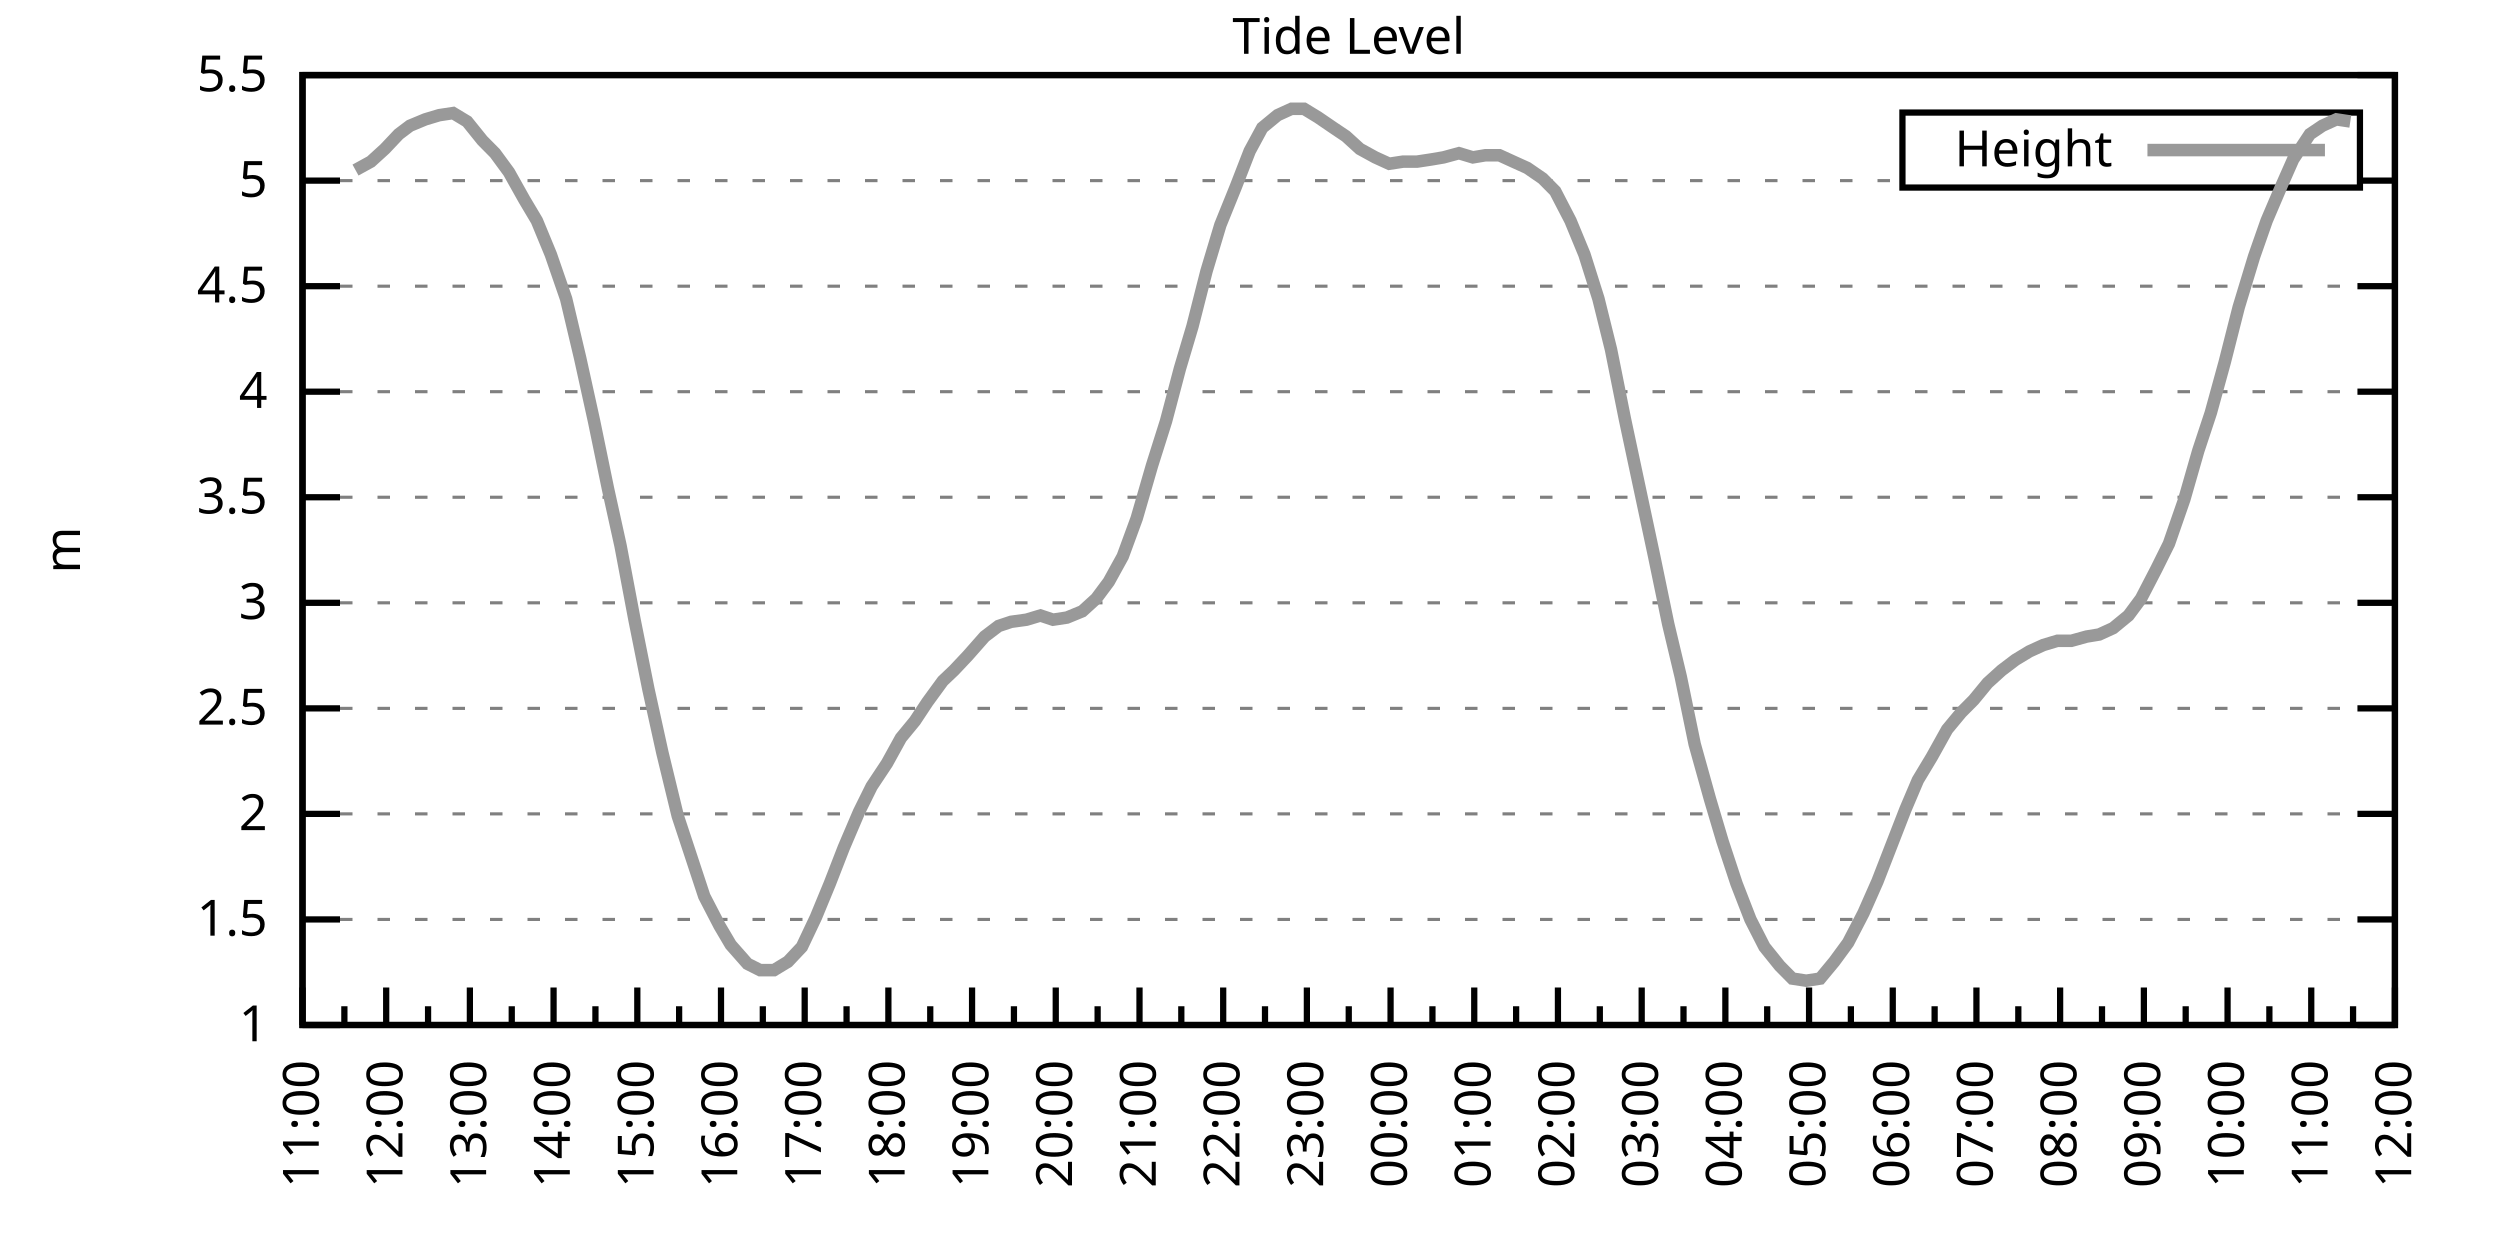
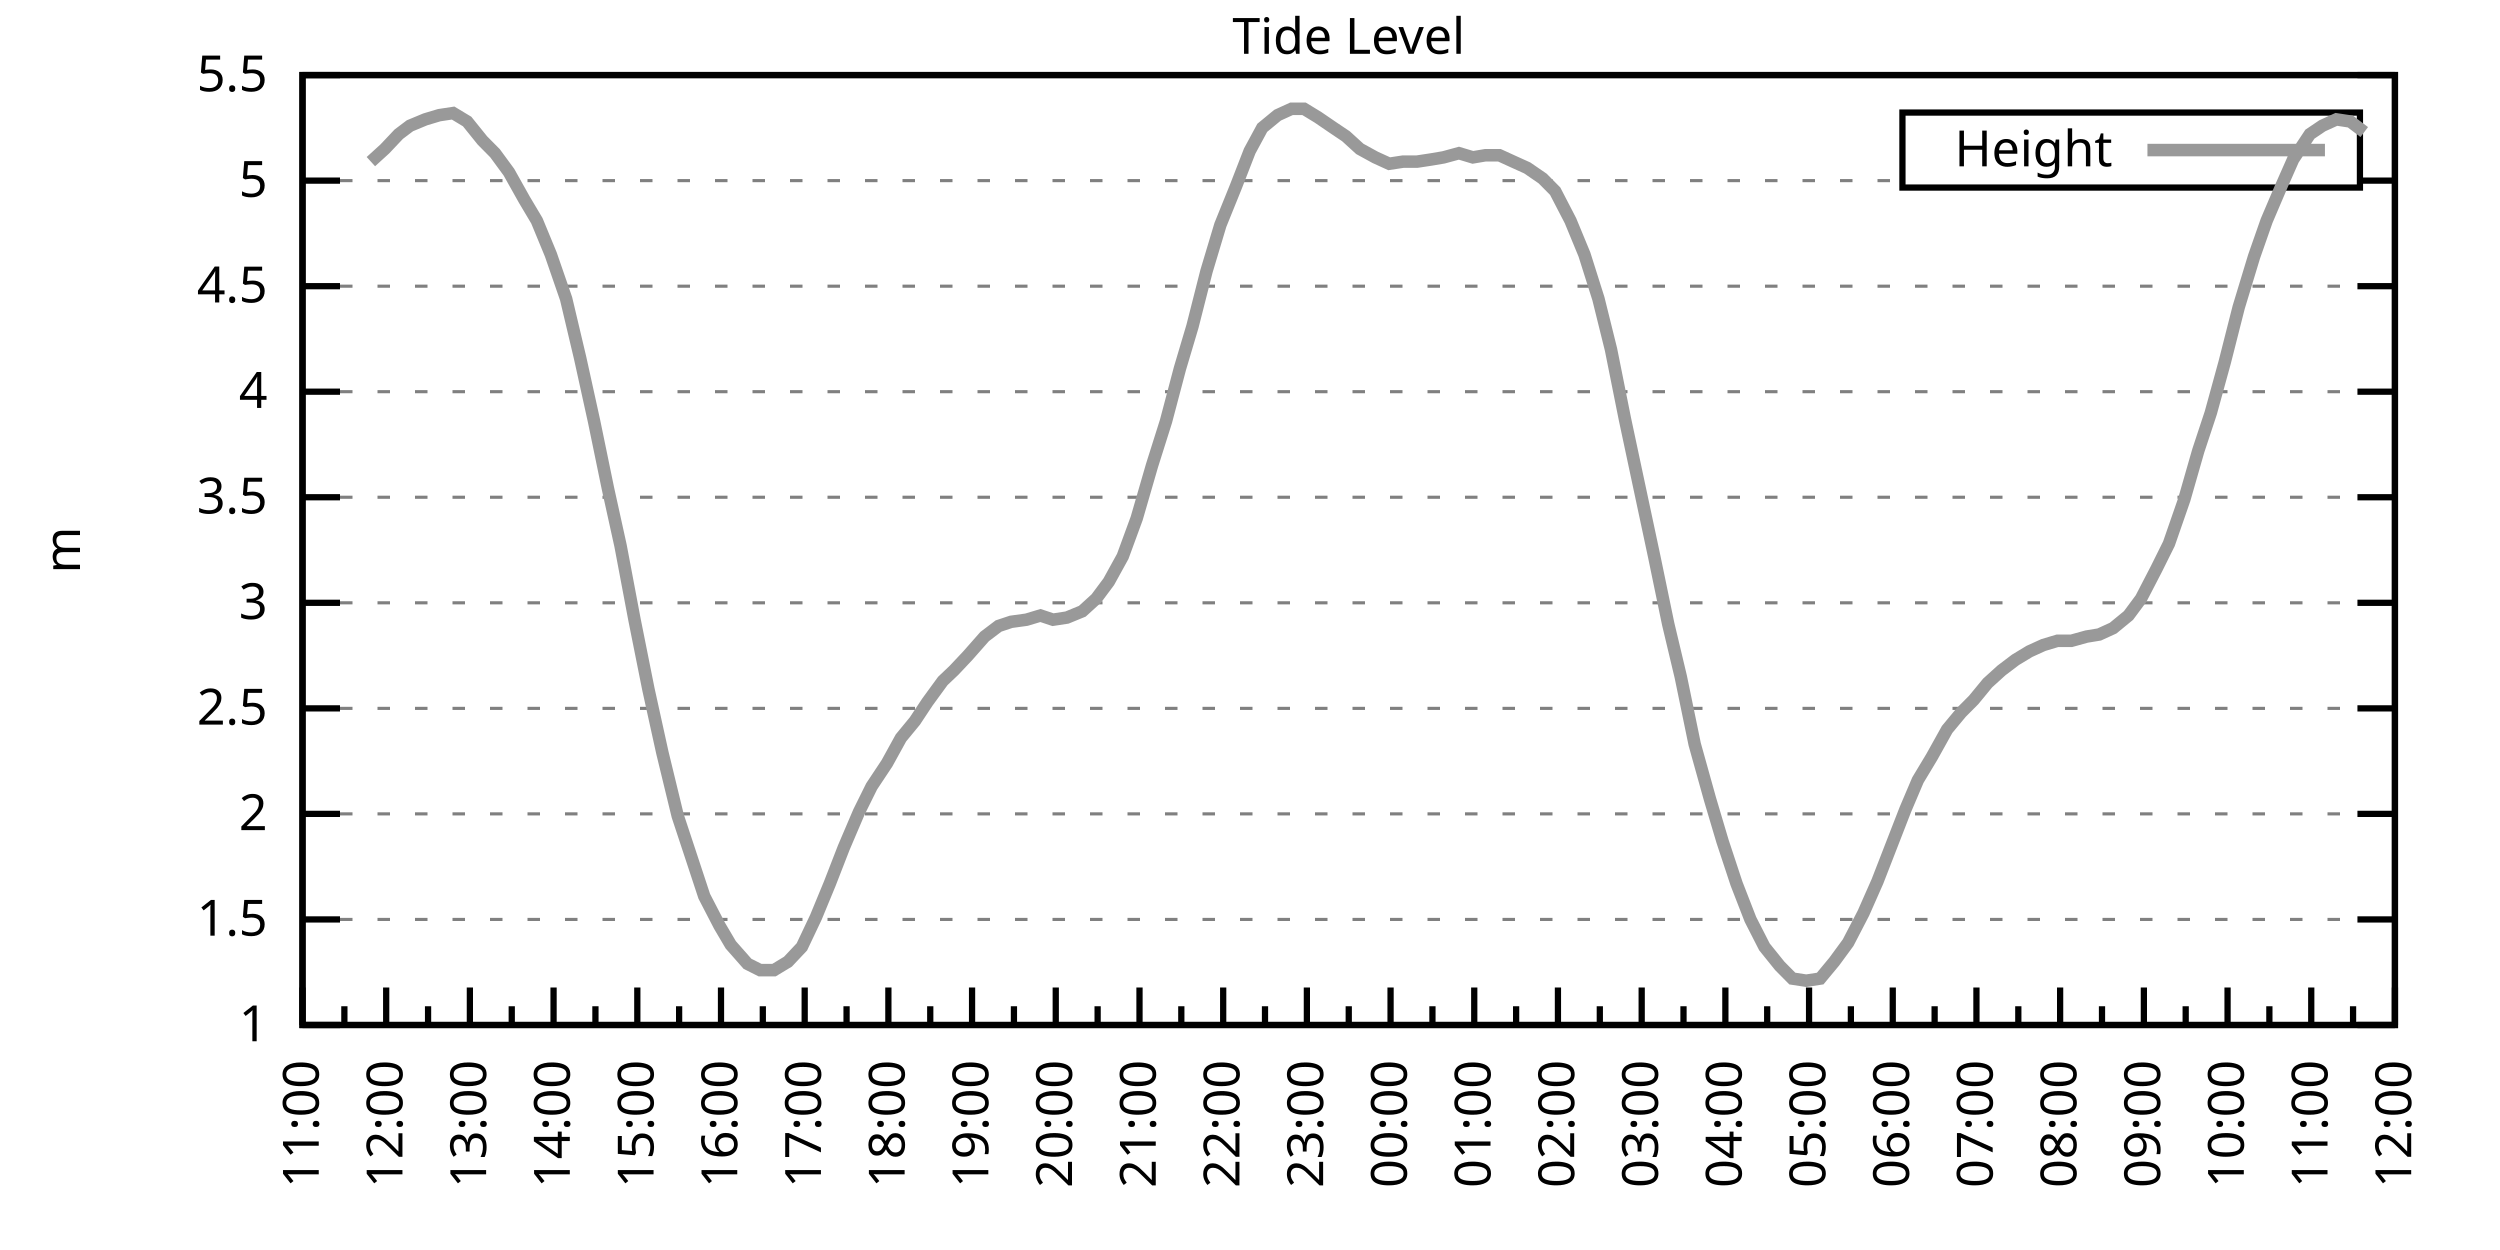
<svg xmlns="http://www.w3.org/2000/svg" xmlns:xlink="http://www.w3.org/1999/xlink" width="400" height="200" viewBox="0 0 400 200">
  <g id="gnuplot_canvas">
    <rect x="0" y="0" width="400" height="200" fill="none" />
    <defs>
      <circle id="gpDot" r="0.5" stroke-width="0.5" stroke="currentColor" />
      <path id="gpPt0" stroke-width="0.333" stroke="currentColor" d="M-1,0 h2 M0,-1 v2" />
      <path id="gpPt1" stroke-width="0.333" stroke="currentColor" d="M-1,-1 L1,1 M1,-1 L-1,1" />
      <path id="gpPt2" stroke-width="0.333" stroke="currentColor" d="M-1,0 L1,0 M0,-1 L0,1 M-1,-1 L1,1 M-1,1 L1,-1" />
      <rect id="gpPt3" stroke-width="0.333" stroke="currentColor" x="-1" y="-1" width="2" height="2" />
      <rect id="gpPt4" stroke-width="0.333" stroke="currentColor" fill="currentColor" x="-1" y="-1" width="2" height="2" />
      <circle id="gpPt5" stroke-width="0.333" stroke="currentColor" cx="0" cy="0" r="1" />
      <use xlink:href="#gpPt5" id="gpPt6" fill="currentColor" stroke="none" />
      <path id="gpPt7" stroke-width="0.333" stroke="currentColor" d="M0,-1.33 L-1.33,0.67 L1.33,0.67 z" />
      <use xlink:href="#gpPt7" id="gpPt8" fill="currentColor" stroke="none" />
      <use xlink:href="#gpPt7" id="gpPt9" stroke="currentColor" transform="rotate(180)" />
      <use xlink:href="#gpPt9" id="gpPt10" fill="currentColor" stroke="none" />
      <use xlink:href="#gpPt3" id="gpPt11" stroke="currentColor" transform="rotate(45)" />
      <use xlink:href="#gpPt11" id="gpPt12" fill="currentColor" stroke="none" />
      <path id="gpPt13" stroke-width="0.333" stroke="currentColor" d="M0,1.330 L1.265,0.411 L0.782,-1.067 L-0.782,-1.076 L-1.265,0.411 z" />
      <use xlink:href="#gpPt13" id="gpPt14" fill="currentColor" stroke="none" />
      <filter id="textbox" filterUnits="objectBoundingBox" x="0" y="0" height="1" width="1">
        <feFlood flood-color="white" flood-opacity="1" result="bgnd" />
        <feComposite in="SourceGraphic" in2="bgnd" operator="atop" />
      </filter>
      <filter id="greybox" filterUnits="objectBoundingBox" x="0" y="0" height="1" width="1">
        <feFlood flood-color="lightgrey" flood-opacity="1" result="grey" />
        <feComposite in="SourceGraphic" in2="grey" operator="atop" />
      </filter>
    </defs>
    <g fill="none" color="white" stroke="currentColor" stroke-width="1.00" stroke-linecap="butt" stroke-linejoin="miter">
</g>
    <g fill="none" color="black" stroke="currentColor" stroke-width="1.00" stroke-linecap="butt" stroke-linejoin="miter">
      <g stroke="none" shape-rendering="crispEdges">
        <polygon fill="rgb(255, 255, 255)" points="48.40,164.00 383.18,164.00 383.18,12.02 48.40,12.02 " />
      </g>
    </g>
    <g fill="none" color="black" stroke="currentColor" stroke-width="1.00" stroke-linecap="butt" stroke-linejoin="miter">
</g>
    <g fill="none" color="black" stroke="black" stroke-width="0.50" stroke-linecap="butt" stroke-linejoin="miter">
</g>
    <g fill="none" color="gray" stroke="currentColor" stroke-width="0.50" stroke-linecap="butt" stroke-linejoin="miter">
      <path stroke="gray" stroke-dasharray="2,4" class="gridline" d="M48.40,164.00 L383.19,164.00  " />
    </g>
    <g fill="none" color="gray" stroke="gray" stroke-width="1.00" stroke-linecap="butt" stroke-linejoin="miter">
</g>
    <g fill="none" color="black" stroke="currentColor" stroke-width="1.00" stroke-linecap="butt" stroke-linejoin="miter">
      <path stroke="black" d="M48.40,164.00 L54.40,164.00 M383.19,164.00 L377.19,164.00  " />
      <g transform="translate(42.80,166.60)" stroke="none" fill="black" font-family="Sans" font-size="8.00" text-anchor="end">
        <text>
          <tspan font-family="Sans"> 1</tspan>
        </text>
      </g>
    </g>
    <g fill="none" color="black" stroke="currentColor" stroke-width="1.00" stroke-linecap="butt" stroke-linejoin="miter">
</g>
    <g fill="none" color="black" stroke="black" stroke-width="0.50" stroke-linecap="butt" stroke-linejoin="miter">
</g>
    <g fill="none" color="gray" stroke="currentColor" stroke-width="0.50" stroke-linecap="butt" stroke-linejoin="miter">
      <path stroke="gray" stroke-dasharray="2,4" class="gridline" d="M48.40,147.11 L383.19,147.11  " />
    </g>
    <g fill="none" color="gray" stroke="gray" stroke-width="1.00" stroke-linecap="butt" stroke-linejoin="miter">
</g>
    <g fill="none" color="black" stroke="currentColor" stroke-width="1.00" stroke-linecap="butt" stroke-linejoin="miter">
      <path stroke="black" d="M48.40,147.11 L54.40,147.11 M383.19,147.11 L377.19,147.11  " />
      <g transform="translate(42.80,149.71)" stroke="none" fill="black" font-family="Sans" font-size="8.00" text-anchor="end">
        <text>
          <tspan font-family="Sans"> 1.5</tspan>
        </text>
      </g>
    </g>
    <g fill="none" color="black" stroke="currentColor" stroke-width="1.00" stroke-linecap="butt" stroke-linejoin="miter">
</g>
    <g fill="none" color="black" stroke="black" stroke-width="0.50" stroke-linecap="butt" stroke-linejoin="miter">
</g>
    <g fill="none" color="gray" stroke="currentColor" stroke-width="0.50" stroke-linecap="butt" stroke-linejoin="miter">
      <path stroke="gray" stroke-dasharray="2,4" class="gridline" d="M48.40,130.22 L383.19,130.22  " />
    </g>
    <g fill="none" color="gray" stroke="gray" stroke-width="1.00" stroke-linecap="butt" stroke-linejoin="miter">
</g>
    <g fill="none" color="black" stroke="currentColor" stroke-width="1.00" stroke-linecap="butt" stroke-linejoin="miter">
      <path stroke="black" d="M48.40,130.22 L54.40,130.22 M383.19,130.22 L377.19,130.22  " />
      <g transform="translate(42.80,132.82)" stroke="none" fill="black" font-family="Sans" font-size="8.00" text-anchor="end">
        <text>
          <tspan font-family="Sans"> 2</tspan>
        </text>
      </g>
    </g>
    <g fill="none" color="black" stroke="currentColor" stroke-width="1.00" stroke-linecap="butt" stroke-linejoin="miter">
</g>
    <g fill="none" color="black" stroke="black" stroke-width="0.50" stroke-linecap="butt" stroke-linejoin="miter">
</g>
    <g fill="none" color="gray" stroke="currentColor" stroke-width="0.50" stroke-linecap="butt" stroke-linejoin="miter">
      <path stroke="gray" stroke-dasharray="2,4" class="gridline" d="M48.40,113.34 L383.19,113.34  " />
    </g>
    <g fill="none" color="gray" stroke="gray" stroke-width="1.00" stroke-linecap="butt" stroke-linejoin="miter">
</g>
    <g fill="none" color="black" stroke="currentColor" stroke-width="1.00" stroke-linecap="butt" stroke-linejoin="miter">
      <path stroke="black" d="M48.40,113.34 L54.40,113.34 M383.19,113.34 L377.19,113.34  " />
      <g transform="translate(42.80,115.94)" stroke="none" fill="black" font-family="Sans" font-size="8.00" text-anchor="end">
        <text>
          <tspan font-family="Sans"> 2.5</tspan>
        </text>
      </g>
    </g>
    <g fill="none" color="black" stroke="currentColor" stroke-width="1.00" stroke-linecap="butt" stroke-linejoin="miter">
</g>
    <g fill="none" color="black" stroke="black" stroke-width="0.50" stroke-linecap="butt" stroke-linejoin="miter">
</g>
    <g fill="none" color="gray" stroke="currentColor" stroke-width="0.50" stroke-linecap="butt" stroke-linejoin="miter">
      <path stroke="gray" stroke-dasharray="2,4" class="gridline" d="M48.40,96.45 L383.19,96.45  " />
    </g>
    <g fill="none" color="gray" stroke="gray" stroke-width="1.00" stroke-linecap="butt" stroke-linejoin="miter">
</g>
    <g fill="none" color="black" stroke="currentColor" stroke-width="1.00" stroke-linecap="butt" stroke-linejoin="miter">
      <path stroke="black" d="M48.40,96.45 L54.40,96.45 M383.19,96.45 L377.19,96.45  " />
      <g transform="translate(42.80,99.05)" stroke="none" fill="black" font-family="Sans" font-size="8.00" text-anchor="end">
        <text>
          <tspan font-family="Sans"> 3</tspan>
        </text>
      </g>
    </g>
    <g fill="none" color="black" stroke="currentColor" stroke-width="1.00" stroke-linecap="butt" stroke-linejoin="miter">
</g>
    <g fill="none" color="black" stroke="black" stroke-width="0.50" stroke-linecap="butt" stroke-linejoin="miter">
</g>
    <g fill="none" color="gray" stroke="currentColor" stroke-width="0.50" stroke-linecap="butt" stroke-linejoin="miter">
      <path stroke="gray" stroke-dasharray="2,4" class="gridline" d="M48.40,79.56 L383.19,79.56  " />
    </g>
    <g fill="none" color="gray" stroke="gray" stroke-width="1.00" stroke-linecap="butt" stroke-linejoin="miter">
</g>
    <g fill="none" color="black" stroke="currentColor" stroke-width="1.00" stroke-linecap="butt" stroke-linejoin="miter">
      <path stroke="black" d="M48.40,79.56 L54.40,79.56 M383.19,79.56 L377.19,79.56  " />
      <g transform="translate(42.80,82.16)" stroke="none" fill="black" font-family="Sans" font-size="8.00" text-anchor="end">
        <text>
          <tspan font-family="Sans"> 3.5</tspan>
        </text>
      </g>
    </g>
    <g fill="none" color="black" stroke="currentColor" stroke-width="1.00" stroke-linecap="butt" stroke-linejoin="miter">
</g>
    <g fill="none" color="black" stroke="black" stroke-width="0.50" stroke-linecap="butt" stroke-linejoin="miter">
</g>
    <g fill="none" color="gray" stroke="currentColor" stroke-width="0.50" stroke-linecap="butt" stroke-linejoin="miter">
      <path stroke="gray" stroke-dasharray="2,4" class="gridline" d="M48.40,62.67 L383.19,62.67  " />
    </g>
    <g fill="none" color="gray" stroke="gray" stroke-width="1.00" stroke-linecap="butt" stroke-linejoin="miter">
</g>
    <g fill="none" color="black" stroke="currentColor" stroke-width="1.00" stroke-linecap="butt" stroke-linejoin="miter">
      <path stroke="black" d="M48.40,62.67 L54.40,62.67 M383.19,62.67 L377.19,62.67  " />
      <g transform="translate(42.80,65.27)" stroke="none" fill="black" font-family="Sans" font-size="8.00" text-anchor="end">
        <text>
          <tspan font-family="Sans"> 4</tspan>
        </text>
      </g>
    </g>
    <g fill="none" color="black" stroke="currentColor" stroke-width="1.00" stroke-linecap="butt" stroke-linejoin="miter">
</g>
    <g fill="none" color="black" stroke="black" stroke-width="0.50" stroke-linecap="butt" stroke-linejoin="miter">
</g>
    <g fill="none" color="gray" stroke="currentColor" stroke-width="0.50" stroke-linecap="butt" stroke-linejoin="miter">
      <path stroke="gray" stroke-dasharray="2,4" class="gridline" d="M48.40,45.79 L383.19,45.79  " />
    </g>
    <g fill="none" color="gray" stroke="gray" stroke-width="1.00" stroke-linecap="butt" stroke-linejoin="miter">
</g>
    <g fill="none" color="black" stroke="currentColor" stroke-width="1.00" stroke-linecap="butt" stroke-linejoin="miter">
      <path stroke="black" d="M48.40,45.79 L54.40,45.79 M383.19,45.79 L377.19,45.79  " />
      <g transform="translate(42.80,48.39)" stroke="none" fill="black" font-family="Sans" font-size="8.00" text-anchor="end">
        <text>
          <tspan font-family="Sans"> 4.5</tspan>
        </text>
      </g>
    </g>
    <g fill="none" color="black" stroke="currentColor" stroke-width="1.00" stroke-linecap="butt" stroke-linejoin="miter">
</g>
    <g fill="none" color="black" stroke="black" stroke-width="0.50" stroke-linecap="butt" stroke-linejoin="miter">
</g>
    <g fill="none" color="gray" stroke="currentColor" stroke-width="0.50" stroke-linecap="butt" stroke-linejoin="miter">
      <path stroke="gray" stroke-dasharray="2,4" class="gridline" d="M48.40,28.90 L304.39,28.90 M377.59,28.90 L383.19,28.90  " />
    </g>
    <g fill="none" color="gray" stroke="gray" stroke-width="1.00" stroke-linecap="butt" stroke-linejoin="miter">
</g>
    <g fill="none" color="black" stroke="currentColor" stroke-width="1.00" stroke-linecap="butt" stroke-linejoin="miter">
      <path stroke="black" d="M48.40,28.90 L54.40,28.90 M383.19,28.90 L377.19,28.90  " />
      <g transform="translate(42.80,31.50)" stroke="none" fill="black" font-family="Sans" font-size="8.00" text-anchor="end">
        <text>
          <tspan font-family="Sans"> 5</tspan>
        </text>
      </g>
    </g>
    <g fill="none" color="black" stroke="currentColor" stroke-width="1.00" stroke-linecap="butt" stroke-linejoin="miter">
</g>
    <g fill="none" color="black" stroke="black" stroke-width="0.50" stroke-linecap="butt" stroke-linejoin="miter">
</g>
    <g fill="none" color="gray" stroke="currentColor" stroke-width="0.50" stroke-linecap="butt" stroke-linejoin="miter">
      <path stroke="gray" stroke-dasharray="2,4" class="gridline" d="M48.40,12.01 L383.19,12.01  " />
    </g>
    <g fill="none" color="gray" stroke="gray" stroke-width="1.00" stroke-linecap="butt" stroke-linejoin="miter">
</g>
    <g fill="none" color="black" stroke="currentColor" stroke-width="1.00" stroke-linecap="butt" stroke-linejoin="miter">
      <path stroke="black" d="M48.40,12.01 L54.40,12.01 M383.19,12.01 L377.19,12.01  " />
      <g transform="translate(42.80,14.61)" stroke="none" fill="black" font-family="Sans" font-size="8.00" text-anchor="end">
        <text>
          <tspan font-family="Sans"> 5.5</tspan>
        </text>
      </g>
    </g>
    <g fill="none" color="black" stroke="currentColor" stroke-width="1.00" stroke-linecap="butt" stroke-linejoin="miter">
      <path stroke="black" d="M48.40,164.00 L48.40,158.00  " />
      <g transform="translate(51.00,169.60) rotate(270)" stroke="none" fill="black" font-family="Sans" font-size="8.00" text-anchor="end">
        <text>
          <tspan font-family="Sans">11:00</tspan>
        </text>
      </g>
    </g>
    <g fill="none" color="black" stroke="currentColor" stroke-width="1.00" stroke-linecap="butt" stroke-linejoin="miter">
      <path stroke="black" d="M55.10,164.00 L55.10,161.00 M61.79,164.00 L61.79,158.00  " />
      <g transform="translate(64.39,169.60) rotate(270)" stroke="none" fill="black" font-family="Sans" font-size="8.00" text-anchor="end">
        <text>
          <tspan font-family="Sans">12:00</tspan>
        </text>
      </g>
    </g>
    <g fill="none" color="black" stroke="currentColor" stroke-width="1.00" stroke-linecap="butt" stroke-linejoin="miter">
      <path stroke="black" d="M68.49,164.00 L68.49,161.00 M75.18,164.00 L75.18,158.00  " />
      <g transform="translate(77.78,169.60) rotate(270)" stroke="none" fill="black" font-family="Sans" font-size="8.00" text-anchor="end">
        <text>
          <tspan font-family="Sans">13:00</tspan>
        </text>
      </g>
    </g>
    <g fill="none" color="black" stroke="currentColor" stroke-width="1.00" stroke-linecap="butt" stroke-linejoin="miter">
      <path stroke="black" d="M81.88,164.00 L81.88,161.00 M88.57,164.00 L88.57,158.00  " />
      <g transform="translate(91.17,169.60) rotate(270)" stroke="none" fill="black" font-family="Sans" font-size="8.00" text-anchor="end">
        <text>
          <tspan font-family="Sans">14:00</tspan>
        </text>
      </g>
    </g>
    <g fill="none" color="black" stroke="currentColor" stroke-width="1.00" stroke-linecap="butt" stroke-linejoin="miter">
      <path stroke="black" d="M95.27,164.00 L95.27,161.00 M101.97,164.00 L101.97,158.00  " />
      <g transform="translate(104.57,169.60) rotate(270)" stroke="none" fill="black" font-family="Sans" font-size="8.00" text-anchor="end">
        <text>
          <tspan font-family="Sans">15:00</tspan>
        </text>
      </g>
    </g>
    <g fill="none" color="black" stroke="currentColor" stroke-width="1.00" stroke-linecap="butt" stroke-linejoin="miter">
      <path stroke="black" d="M108.66,164.00 L108.66,161.00 M115.36,164.00 L115.36,158.00  " />
      <g transform="translate(117.96,169.60) rotate(270)" stroke="none" fill="black" font-family="Sans" font-size="8.00" text-anchor="end">
        <text>
          <tspan font-family="Sans">16:00</tspan>
        </text>
      </g>
    </g>
    <g fill="none" color="black" stroke="currentColor" stroke-width="1.00" stroke-linecap="butt" stroke-linejoin="miter">
      <path stroke="black" d="M122.05,164.00 L122.05,161.00 M128.75,164.00 L128.75,158.00  " />
      <g transform="translate(131.35,169.60) rotate(270)" stroke="none" fill="black" font-family="Sans" font-size="8.00" text-anchor="end">
        <text>
          <tspan font-family="Sans">17:00</tspan>
        </text>
      </g>
    </g>
    <g fill="none" color="black" stroke="currentColor" stroke-width="1.00" stroke-linecap="butt" stroke-linejoin="miter">
      <path stroke="black" d="M135.45,164.00 L135.45,161.00 M142.14,164.00 L142.14,158.00  " />
      <g transform="translate(144.74,169.60) rotate(270)" stroke="none" fill="black" font-family="Sans" font-size="8.00" text-anchor="end">
        <text>
          <tspan font-family="Sans">18:00</tspan>
        </text>
      </g>
    </g>
    <g fill="none" color="black" stroke="currentColor" stroke-width="1.00" stroke-linecap="butt" stroke-linejoin="miter">
      <path stroke="black" d="M148.84,164.00 L148.84,161.00 M155.53,164.00 L155.53,158.00  " />
      <g transform="translate(158.13,169.60) rotate(270)" stroke="none" fill="black" font-family="Sans" font-size="8.00" text-anchor="end">
        <text>
          <tspan font-family="Sans">19:00</tspan>
        </text>
      </g>
    </g>
    <g fill="none" color="black" stroke="currentColor" stroke-width="1.00" stroke-linecap="butt" stroke-linejoin="miter">
      <path stroke="black" d="M162.23,164.00 L162.23,161.00 M168.92,164.00 L168.92,158.00  " />
      <g transform="translate(171.52,169.60) rotate(270)" stroke="none" fill="black" font-family="Sans" font-size="8.00" text-anchor="end">
        <text>
          <tspan font-family="Sans">20:00</tspan>
        </text>
      </g>
    </g>
    <g fill="none" color="black" stroke="currentColor" stroke-width="1.00" stroke-linecap="butt" stroke-linejoin="miter">
      <path stroke="black" d="M175.62,164.00 L175.62,161.00 M182.32,164.00 L182.32,158.00  " />
      <g transform="translate(184.92,169.60) rotate(270)" stroke="none" fill="black" font-family="Sans" font-size="8.00" text-anchor="end">
        <text>
          <tspan font-family="Sans">21:00</tspan>
        </text>
      </g>
    </g>
    <g fill="none" color="black" stroke="currentColor" stroke-width="1.00" stroke-linecap="butt" stroke-linejoin="miter">
      <path stroke="black" d="M189.01,164.00 L189.01,161.00 M195.71,164.00 L195.71,158.00  " />
      <g transform="translate(198.31,169.60) rotate(270)" stroke="none" fill="black" font-family="Sans" font-size="8.00" text-anchor="end">
        <text>
          <tspan font-family="Sans">22:00</tspan>
        </text>
      </g>
    </g>
    <g fill="none" color="black" stroke="currentColor" stroke-width="1.00" stroke-linecap="butt" stroke-linejoin="miter">
      <path stroke="black" d="M202.40,164.00 L202.40,161.00 M209.10,164.00 L209.10,158.00  " />
      <g transform="translate(211.70,169.60) rotate(270)" stroke="none" fill="black" font-family="Sans" font-size="8.00" text-anchor="end">
        <text>
          <tspan font-family="Sans">23:00</tspan>
        </text>
      </g>
    </g>
    <g fill="none" color="black" stroke="currentColor" stroke-width="1.00" stroke-linecap="butt" stroke-linejoin="miter">
      <path stroke="black" d="M215.80,164.00 L215.80,161.00 M222.49,164.00 L222.49,158.00  " />
      <g transform="translate(225.09,169.60) rotate(270)" stroke="none" fill="black" font-family="Sans" font-size="8.00" text-anchor="end">
        <text>
          <tspan font-family="Sans">00:00</tspan>
        </text>
      </g>
    </g>
    <g fill="none" color="black" stroke="currentColor" stroke-width="1.00" stroke-linecap="butt" stroke-linejoin="miter">
      <path stroke="black" d="M229.19,164.00 L229.19,161.00 M235.88,164.00 L235.88,158.00  " />
      <g transform="translate(238.48,169.60) rotate(270)" stroke="none" fill="black" font-family="Sans" font-size="8.00" text-anchor="end">
        <text>
          <tspan font-family="Sans">01:00</tspan>
        </text>
      </g>
    </g>
    <g fill="none" color="black" stroke="currentColor" stroke-width="1.00" stroke-linecap="butt" stroke-linejoin="miter">
      <path stroke="black" d="M242.58,164.00 L242.58,161.00 M249.27,164.00 L249.27,158.00  " />
      <g transform="translate(251.87,169.60) rotate(270)" stroke="none" fill="black" font-family="Sans" font-size="8.00" text-anchor="end">
        <text>
          <tspan font-family="Sans">02:00</tspan>
        </text>
      </g>
    </g>
    <g fill="none" color="black" stroke="currentColor" stroke-width="1.00" stroke-linecap="butt" stroke-linejoin="miter">
      <path stroke="black" d="M255.97,164.00 L255.97,161.00 M262.67,164.00 L262.67,158.00  " />
      <g transform="translate(265.27,169.60) rotate(270)" stroke="none" fill="black" font-family="Sans" font-size="8.00" text-anchor="end">
        <text>
          <tspan font-family="Sans">03:00</tspan>
        </text>
      </g>
    </g>
    <g fill="none" color="black" stroke="currentColor" stroke-width="1.00" stroke-linecap="butt" stroke-linejoin="miter">
      <path stroke="black" d="M269.36,164.00 L269.36,161.00 M276.06,164.00 L276.06,158.00  " />
      <g transform="translate(278.66,169.60) rotate(270)" stroke="none" fill="black" font-family="Sans" font-size="8.00" text-anchor="end">
        <text>
          <tspan font-family="Sans">04:00</tspan>
        </text>
      </g>
    </g>
    <g fill="none" color="black" stroke="currentColor" stroke-width="1.00" stroke-linecap="butt" stroke-linejoin="miter">
      <path stroke="black" d="M282.75,164.00 L282.75,161.00 M289.45,164.00 L289.45,158.00  " />
      <g transform="translate(292.05,169.60) rotate(270)" stroke="none" fill="black" font-family="Sans" font-size="8.00" text-anchor="end">
        <text>
          <tspan font-family="Sans">05:00</tspan>
        </text>
      </g>
    </g>
    <g fill="none" color="black" stroke="currentColor" stroke-width="1.00" stroke-linecap="butt" stroke-linejoin="miter">
      <path stroke="black" d="M296.14,164.00 L296.14,161.00 M302.84,164.00 L302.84,158.00  " />
      <g transform="translate(305.44,169.60) rotate(270)" stroke="none" fill="black" font-family="Sans" font-size="8.00" text-anchor="end">
        <text>
          <tspan font-family="Sans">06:00</tspan>
        </text>
      </g>
    </g>
    <g fill="none" color="black" stroke="currentColor" stroke-width="1.00" stroke-linecap="butt" stroke-linejoin="miter">
      <path stroke="black" d="M309.54,164.00 L309.54,161.00 M316.23,164.00 L316.23,158.00  " />
      <g transform="translate(318.83,169.60) rotate(270)" stroke="none" fill="black" font-family="Sans" font-size="8.00" text-anchor="end">
        <text>
          <tspan font-family="Sans">07:00</tspan>
        </text>
      </g>
    </g>
    <g fill="none" color="black" stroke="currentColor" stroke-width="1.00" stroke-linecap="butt" stroke-linejoin="miter">
      <path stroke="black" d="M322.93,164.00 L322.93,161.00 M329.62,164.00 L329.62,158.00  " />
      <g transform="translate(332.22,169.60) rotate(270)" stroke="none" fill="black" font-family="Sans" font-size="8.00" text-anchor="end">
        <text>
          <tspan font-family="Sans">08:00</tspan>
        </text>
      </g>
    </g>
    <g fill="none" color="black" stroke="currentColor" stroke-width="1.00" stroke-linecap="butt" stroke-linejoin="miter">
      <path stroke="black" d="M336.32,164.00 L336.32,161.00 M343.02,164.00 L343.02,158.00  " />
      <g transform="translate(345.62,169.60) rotate(270)" stroke="none" fill="black" font-family="Sans" font-size="8.00" text-anchor="end">
        <text>
          <tspan font-family="Sans">09:00</tspan>
        </text>
      </g>
    </g>
    <g fill="none" color="black" stroke="currentColor" stroke-width="1.00" stroke-linecap="butt" stroke-linejoin="miter">
      <path stroke="black" d="M349.71,164.00 L349.71,161.00 M356.41,164.00 L356.41,158.00  " />
      <g transform="translate(359.01,169.60) rotate(270)" stroke="none" fill="black" font-family="Sans" font-size="8.00" text-anchor="end">
        <text>
          <tspan font-family="Sans">10:00</tspan>
        </text>
      </g>
    </g>
    <g fill="none" color="black" stroke="currentColor" stroke-width="1.00" stroke-linecap="butt" stroke-linejoin="miter">
      <path stroke="black" d="M363.10,164.00 L363.10,161.00 M369.80,164.00 L369.80,158.00  " />
      <g transform="translate(372.40,169.60) rotate(270)" stroke="none" fill="black" font-family="Sans" font-size="8.00" text-anchor="end">
        <text>
          <tspan font-family="Sans">11:00</tspan>
        </text>
      </g>
    </g>
    <g fill="none" color="black" stroke="currentColor" stroke-width="1.00" stroke-linecap="butt" stroke-linejoin="miter">
      <path stroke="black" d="M376.49,164.00 L376.49,161.00 M383.19,164.00 L383.19,158.00  " />
      <g transform="translate(385.79,169.60) rotate(270)" stroke="none" fill="black" font-family="Sans" font-size="8.00" text-anchor="end">
        <text>
          <tspan font-family="Sans">12:00</tspan>
        </text>
      </g>
    </g>
    <g fill="none" color="black" stroke="currentColor" stroke-width="1.00" stroke-linecap="butt" stroke-linejoin="miter">
</g>
    <g fill="none" color="black" stroke="currentColor" stroke-width="1.00" stroke-linecap="butt" stroke-linejoin="miter">
      <path stroke="black" d="M48.40,12.01 L48.40,164.00 L383.19,164.00 L383.19,12.01 L48.40,12.01 Z  " />
    </g>
    <g fill="none" color="black" stroke="currentColor" stroke-width="1.00" stroke-linecap="butt" stroke-linejoin="miter">
      <g transform="translate(12.80,88.01) rotate(270)" stroke="none" fill="black" font-family="Sans" font-size="8.00" text-anchor="middle">
        <text>
          <tspan font-family="Sans">m</tspan>
        </text>
      </g>
    </g>
    <g fill="none" color="black" stroke="currentColor" stroke-width="1.00" stroke-linecap="butt" stroke-linejoin="miter">
</g>
    <g fill="none" color="black" stroke="currentColor" stroke-width="1.00" stroke-linecap="butt" stroke-linejoin="miter">
      <path stroke="black" d="M304.39,30.01 L304.39,18.01 L377.59,18.01 L377.59,30.01 L304.39,30.01 Z  " />
    </g>
    <g id="Tide_level_plot_1">
      <g fill="none" color="white" stroke="black" stroke-width="2.00" stroke-linecap="butt" stroke-linejoin="miter">
</g>
      <g fill="none" color="black" stroke="currentColor" stroke-width="2.00" stroke-linecap="butt" stroke-linejoin="miter">
        <g transform="translate(337.99,26.61)" stroke="none" fill="black" font-family="Sans" font-size="8.00" text-anchor="end">
          <text>
            <tspan font-family="Sans">Height</tspan>
          </text>
        </g>
      </g>
      <g fill="none" color="black" stroke="currentColor" stroke-width="2.00" stroke-linecap="butt" stroke-linejoin="miter">
-         <path stroke="rgb(153, 153, 153)" d="M343.59,24.01 L371.99,24.01 M56.88,27.21 L59.34,25.86 L61.57,23.83 L63.80,21.47 L65.59,20.12 L68.04,19.10   L70.27,18.43 L72.50,18.09 L74.74,19.44 L77.19,22.48 L79.20,24.51 L81.43,27.55 L83.89,31.94 L85.90,35.32   L88.13,40.72 L90.58,47.81 L92.82,57.27 L95.05,67.40 L97.28,78.21 L99.29,87.33 L101.52,99.15 L103.75,110.30   L105.98,120.43 L108.44,130.56 L110.45,136.64 L112.68,143.40 L115.13,148.13 L116.92,151.17 L119.60,154.21 L121.61,155.22   L123.84,155.22 L126.07,153.87 L128.30,151.50 L130.54,146.77 L132.77,141.37 L135.00,135.63 L137.45,129.89 L139.46,125.83   L141.92,122.12 L144.15,118.07 L146.38,115.36 L148.39,112.32 L150.85,108.95 L152.63,107.26 L154.86,104.89 L157.54,101.85   L159.77,100.16 L161.78,99.49 L164.24,99.15 L166.47,98.48 L168.48,99.15 L170.71,98.81 L173.17,97.80 L175.40,95.77   L177.41,93.07 L179.64,89.02 L181.87,82.94 L184.32,74.49 L186.56,67.40 L188.79,58.96 L190.80,52.20 L193.03,43.42   L195.26,35.99 L197.72,29.91 L199.95,24.17 L201.96,20.45 L204.41,18.43 L206.64,17.41 L208.65,17.41 L210.88,18.77   L213.34,20.45 L215.35,21.80 L217.58,23.83 L220.04,25.18 L222.27,26.20 L224.50,25.86 L226.73,25.86 L228.96,25.52   L230.97,25.18 L233.43,24.51 L235.66,25.18 L237.67,24.84 L239.90,24.84 L242.13,25.86 L244.36,26.87 L246.82,28.56   L248.83,30.59 L251.28,35.32 L253.51,40.72 L255.75,47.81 L257.76,55.92 L259.99,67.06 L262.22,77.53 L264.67,89.02   L266.91,99.83 L268.92,108.27 L271.15,119.08 L273.60,127.86 L275.61,134.62 L277.84,141.37 L280.07,147.11 L282.31,151.50   L284.76,154.54 L286.77,156.57 L289.00,156.91 L291.23,156.57 L293.47,153.87 L295.70,150.83 L298.15,146.10 L300.39,141.03   L302.62,135.29 L304.85,129.55 L306.86,124.82 L309.09,121.11 L311.54,116.71 L313.78,114.01 L315.79,111.99 L318.02,109.28   L320.25,107.26 L322.48,105.57 L324.71,104.22 L326.95,103.20 L329.18,102.53 L331.41,102.53 L333.86,101.85 L335.87,101.52   L338.10,100.50 L340.56,98.48 L342.57,95.77 L345.02,91.04 L347.03,86.99 L349.49,79.90 L351.72,72.13 L353.73,66.05   L355.96,57.94 L358.19,49.16 L360.65,41.06 L362.66,35.32 L365.11,29.57 L366.90,25.52 L369.58,21.47 L371.58,20.12   L373.82,19.10 L376.05,19.44  " />
+         <path stroke="rgb(153, 153, 153)" d="M343.59,24.01 L371.99,24.01 M59.34,25.86 L61.57,23.83 L63.80,21.47 L65.59,20.12 L68.04,19.10 L70.27,18.43   L72.50,18.09 L74.74,19.44 L77.19,22.48 L79.20,24.51 L81.43,27.55 L83.89,31.94 L85.90,35.32 L88.13,40.72   L90.58,47.81 L92.82,57.27 L95.05,67.40 L97.28,78.21 L99.29,87.33 L101.52,99.15 L103.75,110.30 L105.98,120.43   L108.44,130.56 L110.45,136.64 L112.68,143.40 L115.13,148.13 L116.92,151.17 L119.60,154.21 L121.61,155.22 L123.84,155.22   L126.07,153.87 L128.30,151.50 L130.54,146.77 L132.77,141.37 L135.00,135.63 L137.45,129.89 L139.46,125.83 L141.92,122.12   L144.15,118.07 L146.38,115.36 L148.39,112.32 L150.85,108.95 L152.63,107.26 L154.86,104.89 L157.54,101.85 L159.77,100.16   L161.78,99.49 L164.24,99.15 L166.47,98.48 L168.48,99.15 L170.71,98.81 L173.17,97.80 L175.40,95.77 L177.41,93.07   L179.64,89.02 L181.87,82.94 L184.32,74.49 L186.56,67.40 L188.79,58.96 L190.80,52.20 L193.03,43.42 L195.26,35.99   L197.72,29.91 L199.95,24.17 L201.96,20.45 L204.41,18.43 L206.64,17.41 L208.65,17.41 L210.88,18.77 L213.34,20.45   L215.35,21.80 L217.58,23.83 L220.04,25.18 L222.27,26.20 L224.50,25.86 L226.73,25.86 L228.96,25.52 L230.97,25.18   L233.43,24.51 L235.66,25.18 L237.67,24.84 L239.90,24.84 L242.13,25.86 L244.36,26.87 L246.82,28.56 L248.83,30.59   L251.28,35.32 L253.51,40.72 L255.75,47.81 L257.76,55.92 L259.99,67.06 L262.22,77.53 L264.67,89.02 L266.91,99.83   L268.92,108.27 L271.15,119.08 L273.60,127.86 L275.61,134.62 L277.84,141.37 L280.07,147.11 L282.31,151.50 L284.76,154.54   L286.77,156.57 L289.00,156.91 L291.23,156.57 L293.47,153.87 L295.70,150.83 L298.15,146.10 L300.39,141.03 L302.62,135.29   L304.85,129.55 L306.86,124.82 L309.09,121.11 L311.54,116.71 L313.78,114.01 L315.79,111.99 L318.02,109.28 L320.25,107.26   L322.48,105.57 L324.71,104.22 L326.95,103.20 L329.18,102.53 L331.41,102.53 L333.86,101.85 L335.87,101.52 L338.10,100.50   L340.56,98.48 L342.57,95.77 L345.02,91.04 L347.03,86.99 L349.49,79.90 L351.72,72.13 L353.73,66.05 L355.96,57.94   L358.19,49.16 L360.65,41.06 L362.66,35.32 L365.11,29.57 L366.90,25.52 L369.58,21.47 L371.58,20.12 L373.82,19.10   L376.05,19.44 L378.28,21.13  " />
      </g>
    </g>
    <g fill="none" color="black" stroke="currentColor" stroke-width="2.00" stroke-linecap="butt" stroke-linejoin="miter">
</g>
    <g fill="none" color="black" stroke="black" stroke-width="1.00" stroke-linecap="butt" stroke-linejoin="miter">
</g>
    <g fill="none" color="black" stroke="currentColor" stroke-width="1.00" stroke-linecap="butt" stroke-linejoin="miter">
      <path stroke="black" d="M48.40,12.01 L48.40,164.00 L383.19,164.00 L383.19,12.01 L48.40,12.01 Z  " />
    </g>
    <g fill="none" color="black" stroke="currentColor" stroke-width="1.00" stroke-linecap="butt" stroke-linejoin="miter">
      <g transform="translate(215.79,8.61)" stroke="none" fill="black" font-family="Sans" font-size="8.00" text-anchor="middle">
        <text>
          <tspan font-family="Sans">Tide Level</tspan>
        </text>
      </g>
    </g>
    <g fill="none" color="black" stroke="currentColor" stroke-width="1.00" stroke-linecap="butt" stroke-linejoin="miter">
</g>
  </g>
</svg>
